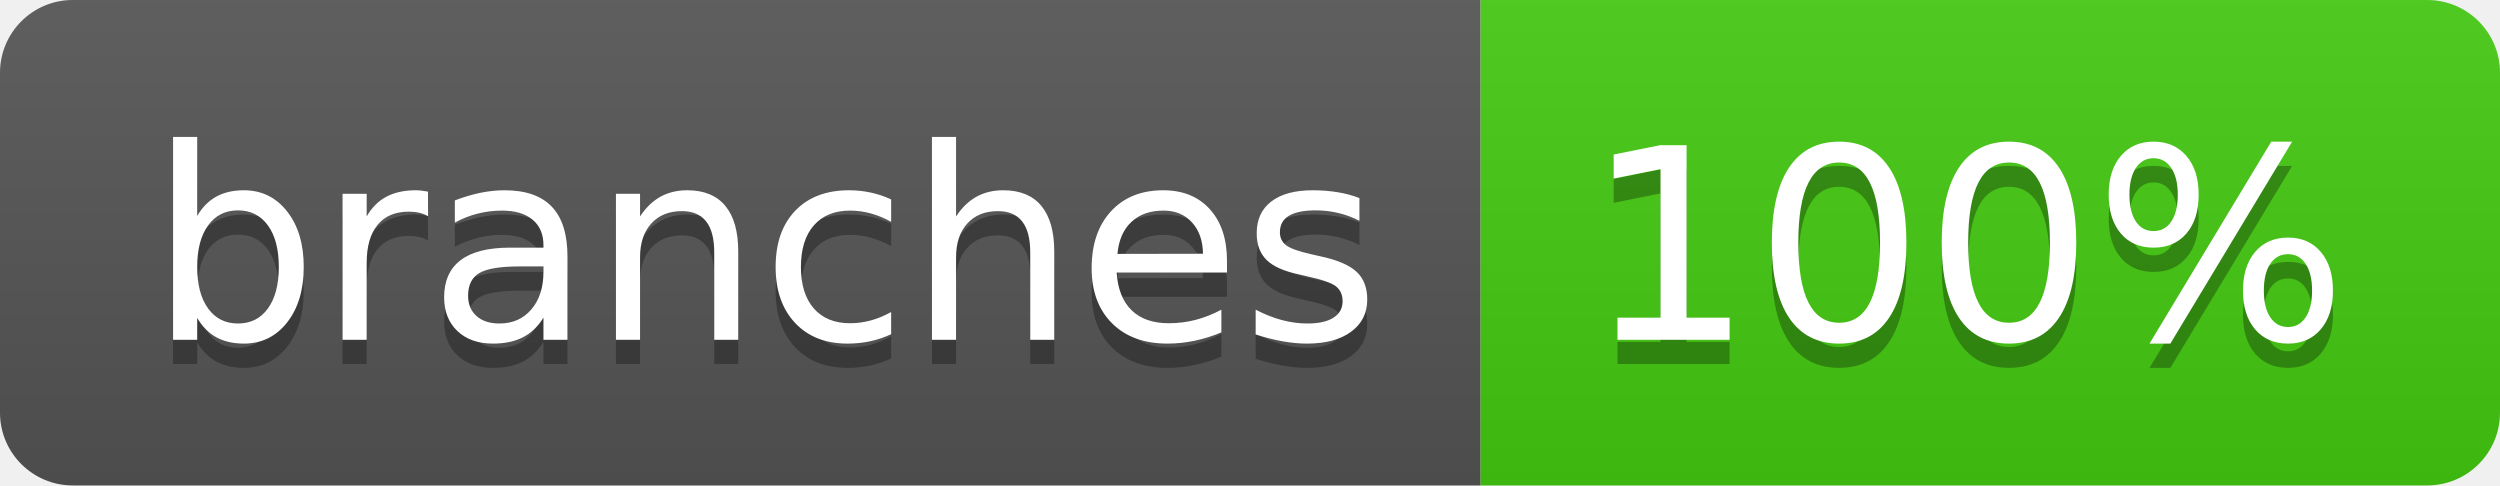
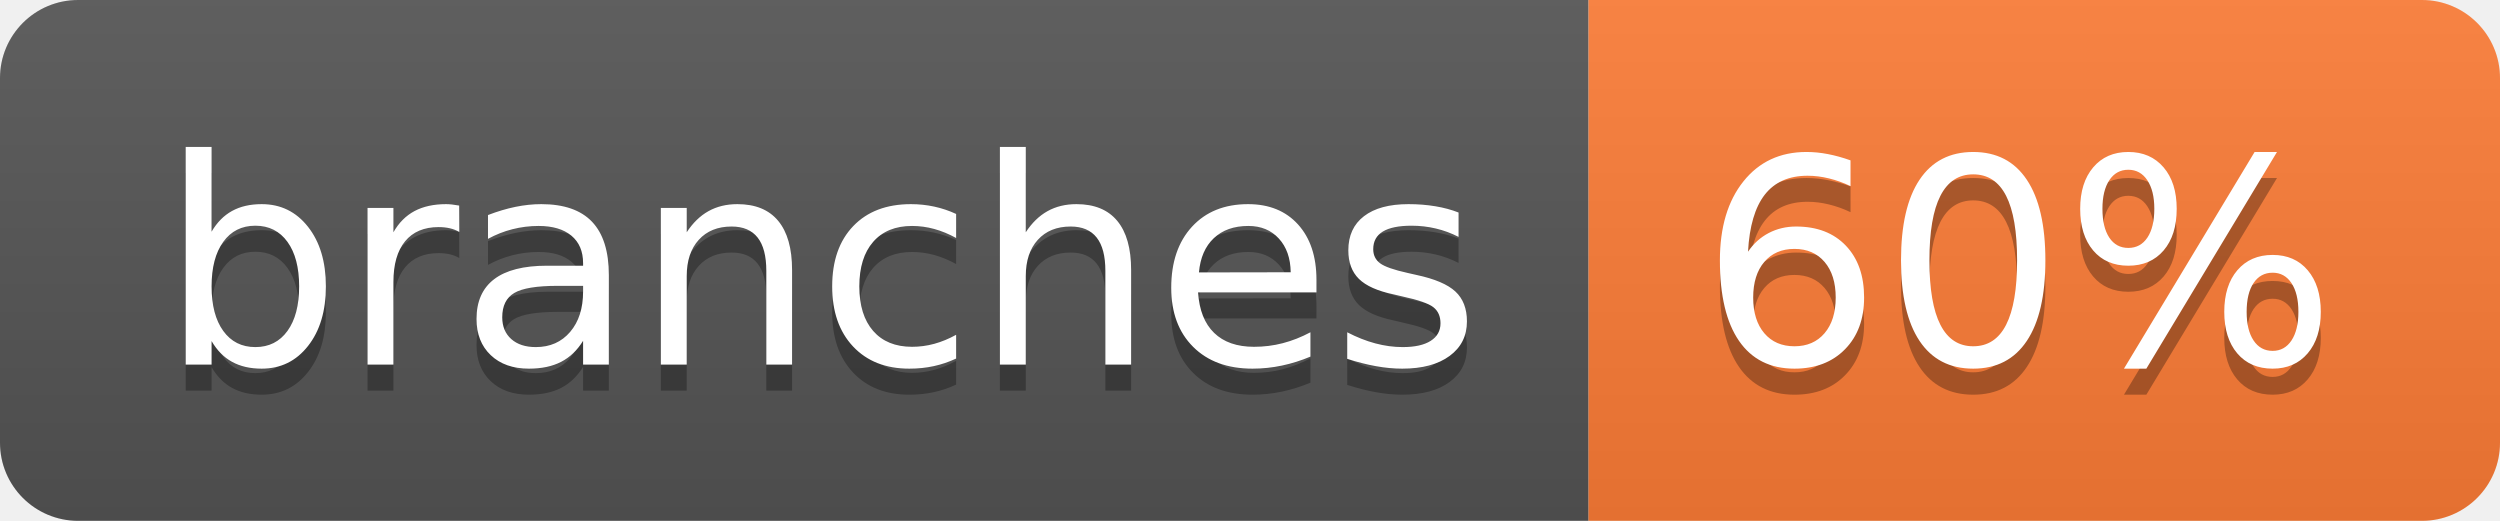
- <svg xmlns="http://www.w3.org/2000/svg" width="103" height="20" role="img" aria-label="branches: 100%">
+ <svg xmlns="http://www.w3.org/2000/svg" width="96" height="20" role="img" aria-label="branches: 60%">
  <linearGradient id="s" x2="0" y2="100%">
    <stop offset="0" stop-color="#bbb" stop-opacity=".1" />
    <stop offset="1" stop-opacity=".1" />
  </linearGradient>
  <clipPath id="r">
-     <rect width="103" height="20" rx="3" fill="#fff" />
+     <rect width="96" height="20" rx="3" fill="#fff" />
  </clipPath>
  <g clip-path="url(#r)">
    <rect width="61" height="20" fill="#555" />
-     <rect x="61" width="42" height="20" fill="#4c1" />
-     <rect width="103" height="20" fill="url(#s)" />
+     <rect x="61" width="35" height="20" fill="#fe7d37" />
+     <rect width="96" height="20" fill="url(#s)" />
  </g>
  <g fill="#fff" text-anchor="middle" font-family="Verdana,Geneva,DejaVu Sans,sans-serif" text-rendering="geometricPrecision" font-size="110">
    <text aria-hidden="true" x="315" y="150" fill="#010101" fill-opacity=".3" transform="scale(.1)" textLength="507">branches</text>
    <text x="315" y="140" transform="scale(.1)" fill="#fff" textLength="507">branches</text>
-     <text aria-hidden="true" x="810" y="150" fill="#010101" fill-opacity=".3" transform="scale(.1)" textLength="315">100%</text>
-     <text x="810" y="140" transform="scale(.1)" fill="#fff" textLength="315">100%</text>
+     <text aria-hidden="true" x="775" y="150" fill="#010101" fill-opacity=".3" transform="scale(.1)" textLength="245">60%</text>
+     <text x="775" y="140" transform="scale(.1)" fill="#fff" textLength="245">60%</text>
  </g>
</svg>
